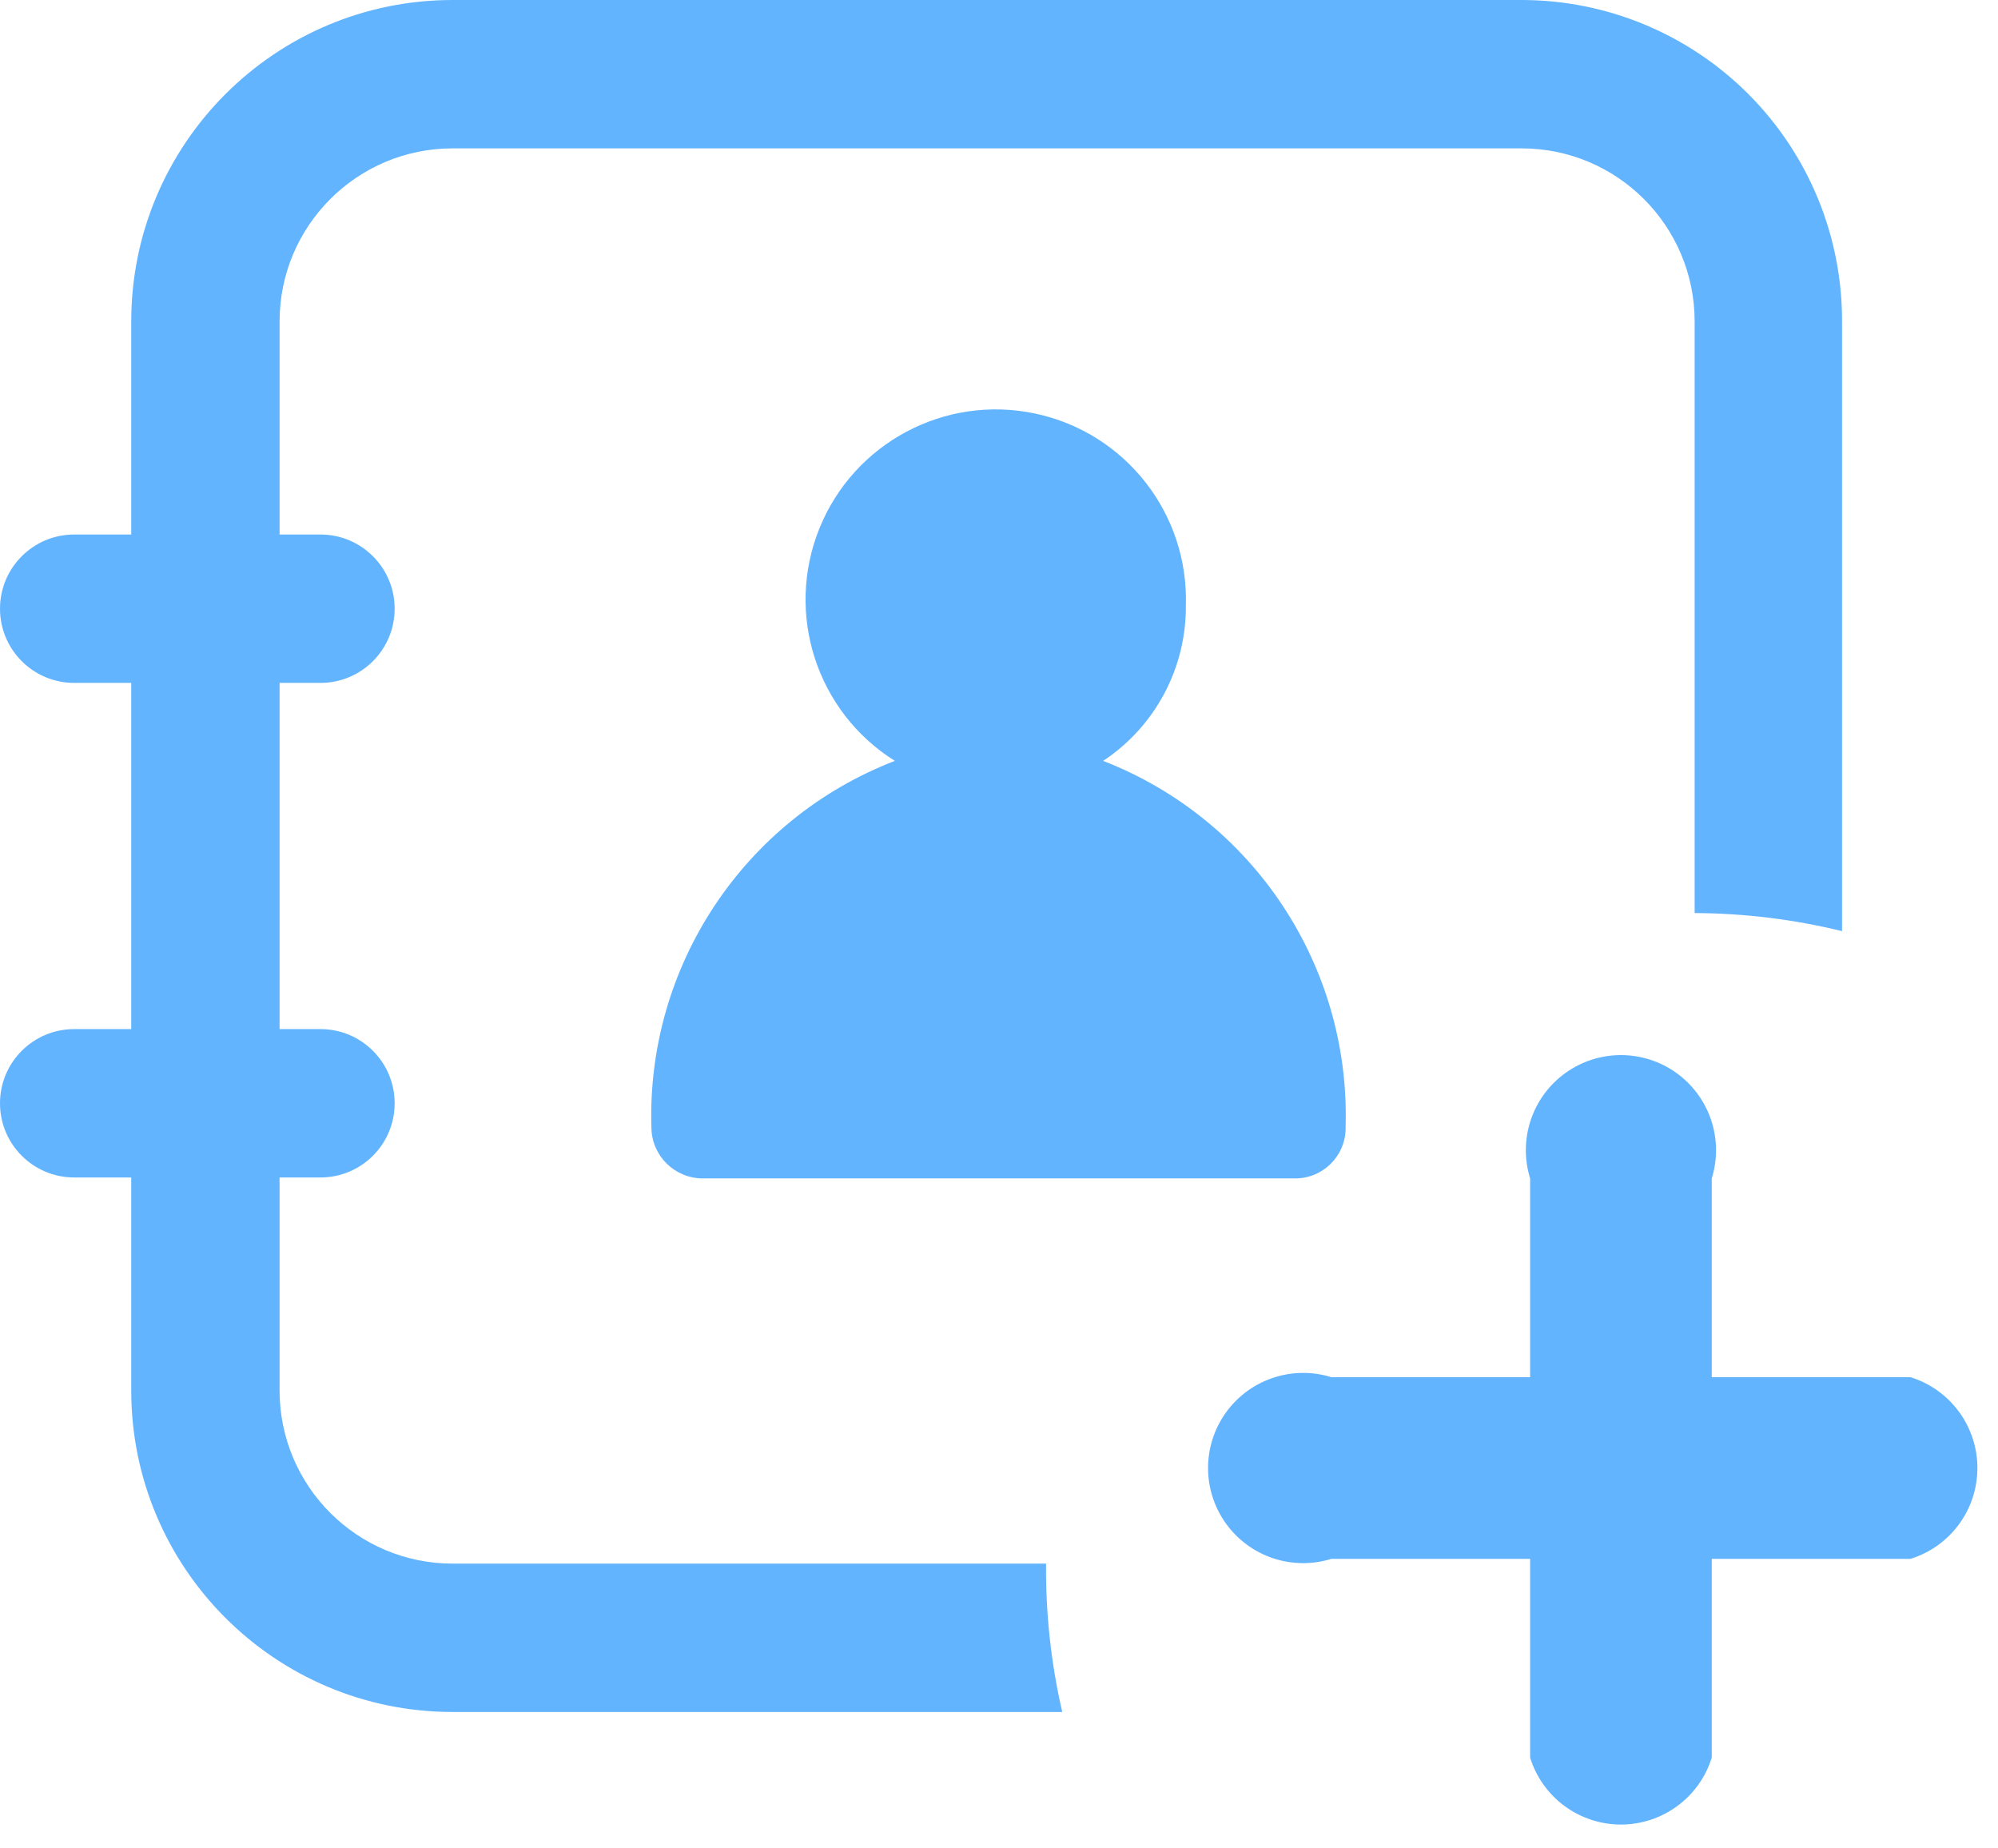
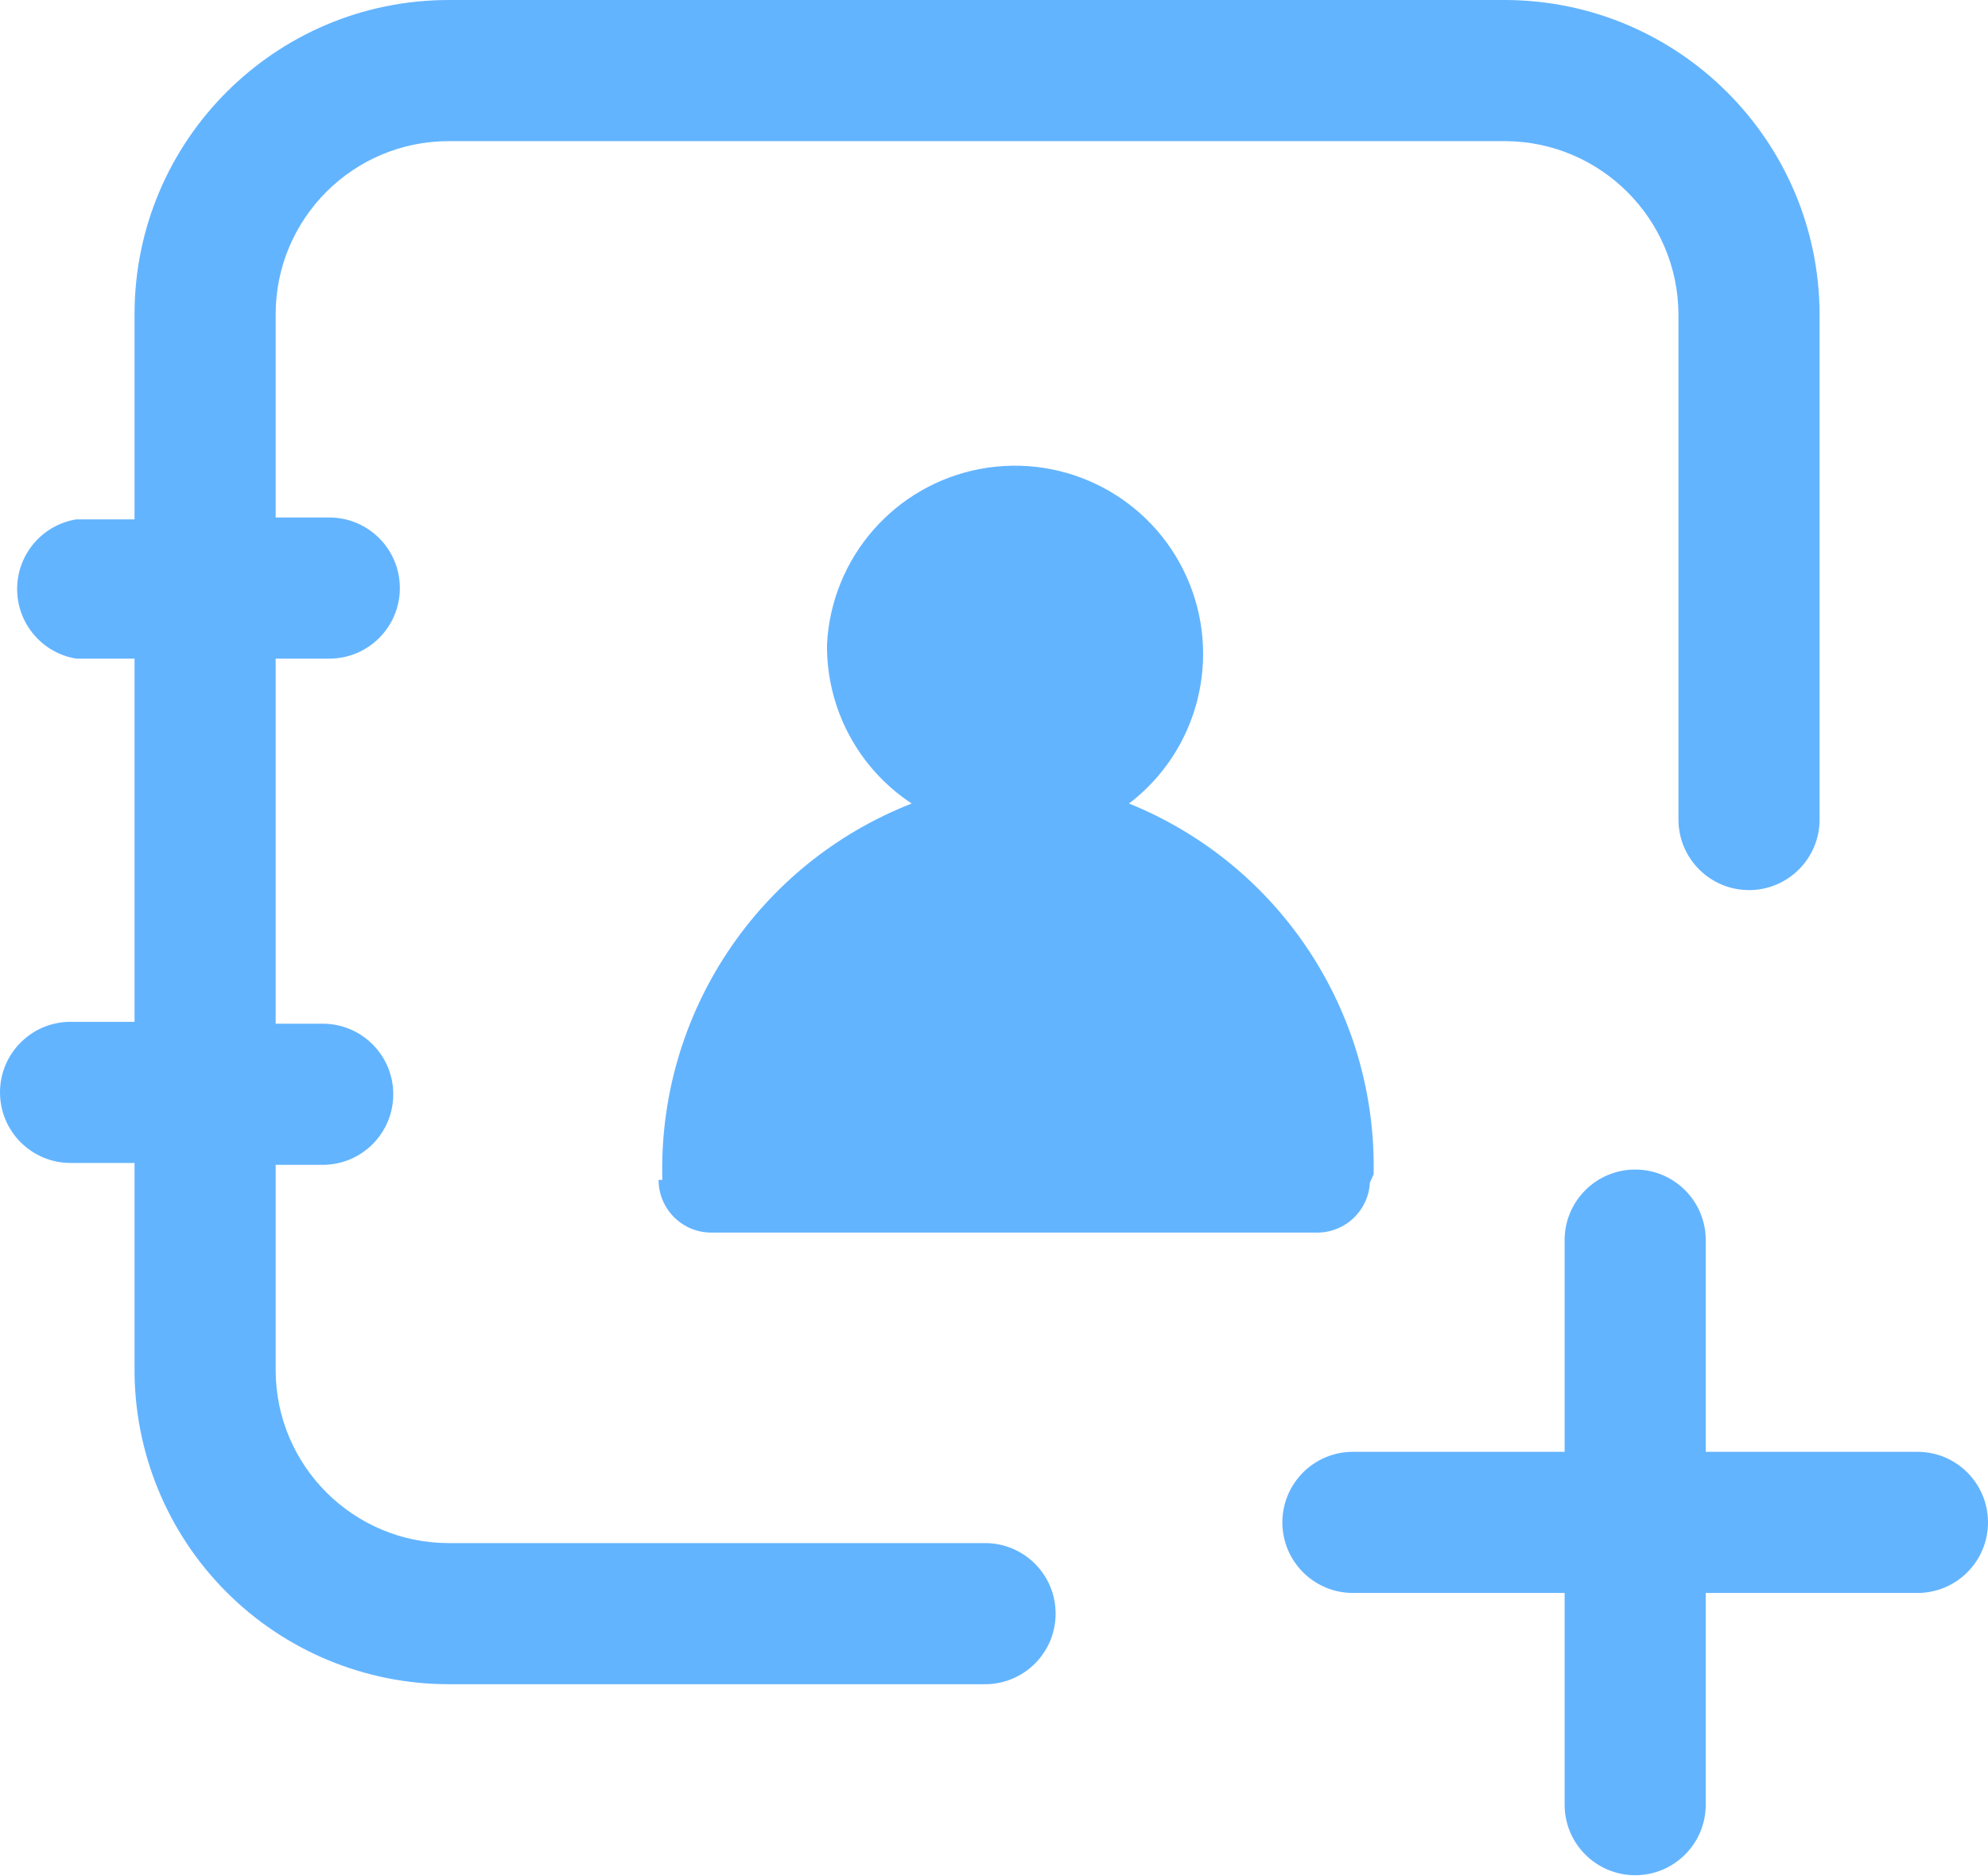
- <svg xmlns="http://www.w3.org/2000/svg" width="21.01" height="19.43" viewBox="0 0 21.01 19.43">
-   <path d="M14.15,11.84A4,4,0,0,0,11.6,8a1.94,1.94,0,0,0,.87-1.63A2,2,0,1,0,9.41,8a4,4,0,0,0-2.56,3.86h0a.54.54,0,0,0,.54.53h0l6.23,0a.53.53,0,0,0,.53-.52h0v0h0Z" fill="#63b4ff" />
-   <path d="M20.06,14.48H18V12.39a1,1,0,1,0-1.91,0v2.09H14a1,1,0,1,0,0,1.91h2.09v2.09a1,1,0,0,0,1.91,0V16.39h2.09a1,1,0,0,0,0-1.91Z" fill="#63b4ff" />
-   <path d="M4.76,16.44a1.82,1.82,0,0,1-1.82-1.82V12.38h.43a.78.78,0,1,0,0-1.56H2.94V7.18h.43a.78.78,0,1,0,0-1.56H2.94V3.38A1.82,1.82,0,0,1,4.76,1.56H16a1.82,1.82,0,0,1,1.82,1.82V9.6a6.64,6.64,0,0,1,1.55.19V3.38A3.37,3.37,0,0,0,16,0H4.76A3.38,3.38,0,0,0,1.38,3.38V5.62H.78a.78.78,0,0,0,0,1.56h.6v3.64H.78a.78.78,0,0,0,0,1.56h.6v2.24A3.38,3.38,0,0,0,4.76,18h6.41A6.66,6.66,0,0,1,11,16.44Z" fill="#63b4ff" />
+ <svg xmlns="http://www.w3.org/2000/svg" width="21.13" height="19.93" viewBox="0 0 21.13 19.93">
+   <path d="M14.6,12.48A4.16,4.16,0,0,0,12,8.54,2,2,0,1,0,8.79,6.85a2,2,0,0,0,.9,1.69,4.17,4.17,0,0,0-2.65,4H7a.56.56,0,0,0,.56.56h0l6.45,0a.56.56,0,0,0,.55-.53h0v0h0Z" fill="#63b4ff" />
+   <path d="M10.47,16.4H4.77a1.84,1.84,0,0,1-1.84-1.84V12.38h.5a.75.75,0,0,0,0-1.5h-.5V7H3.5a.75.75,0,0,0,0-1.5H2.93V3.34A1.84,1.84,0,0,1,4.77,1.5H16a1.85,1.85,0,0,1,1.84,1.84V8.71a.75.75,0,0,0,1.5,0V3.34A3.35,3.35,0,0,0,16,0H4.77A3.34,3.34,0,0,0,1.43,3.34V5.52H.81A.75.75,0,0,0,.81,7h.62v3.86H.75a.75.75,0,0,0,0,1.5h.68v2.18A3.34,3.34,0,0,0,4.77,17.9h5.7a.75.75,0,0,0,0-1.5Z" fill="#63b4ff" />
+   <path d="M20.38,15.43H18.13V13.18a.75.75,0,0,0-1.5,0v2.25H14.38a.75.75,0,0,0,0,1.5h2.25v2.25a.75.75,0,0,0,1.5,0V16.93h2.25a.75.75,0,1,0,0-1.5Z" fill="#63b4ff" />
</svg>
